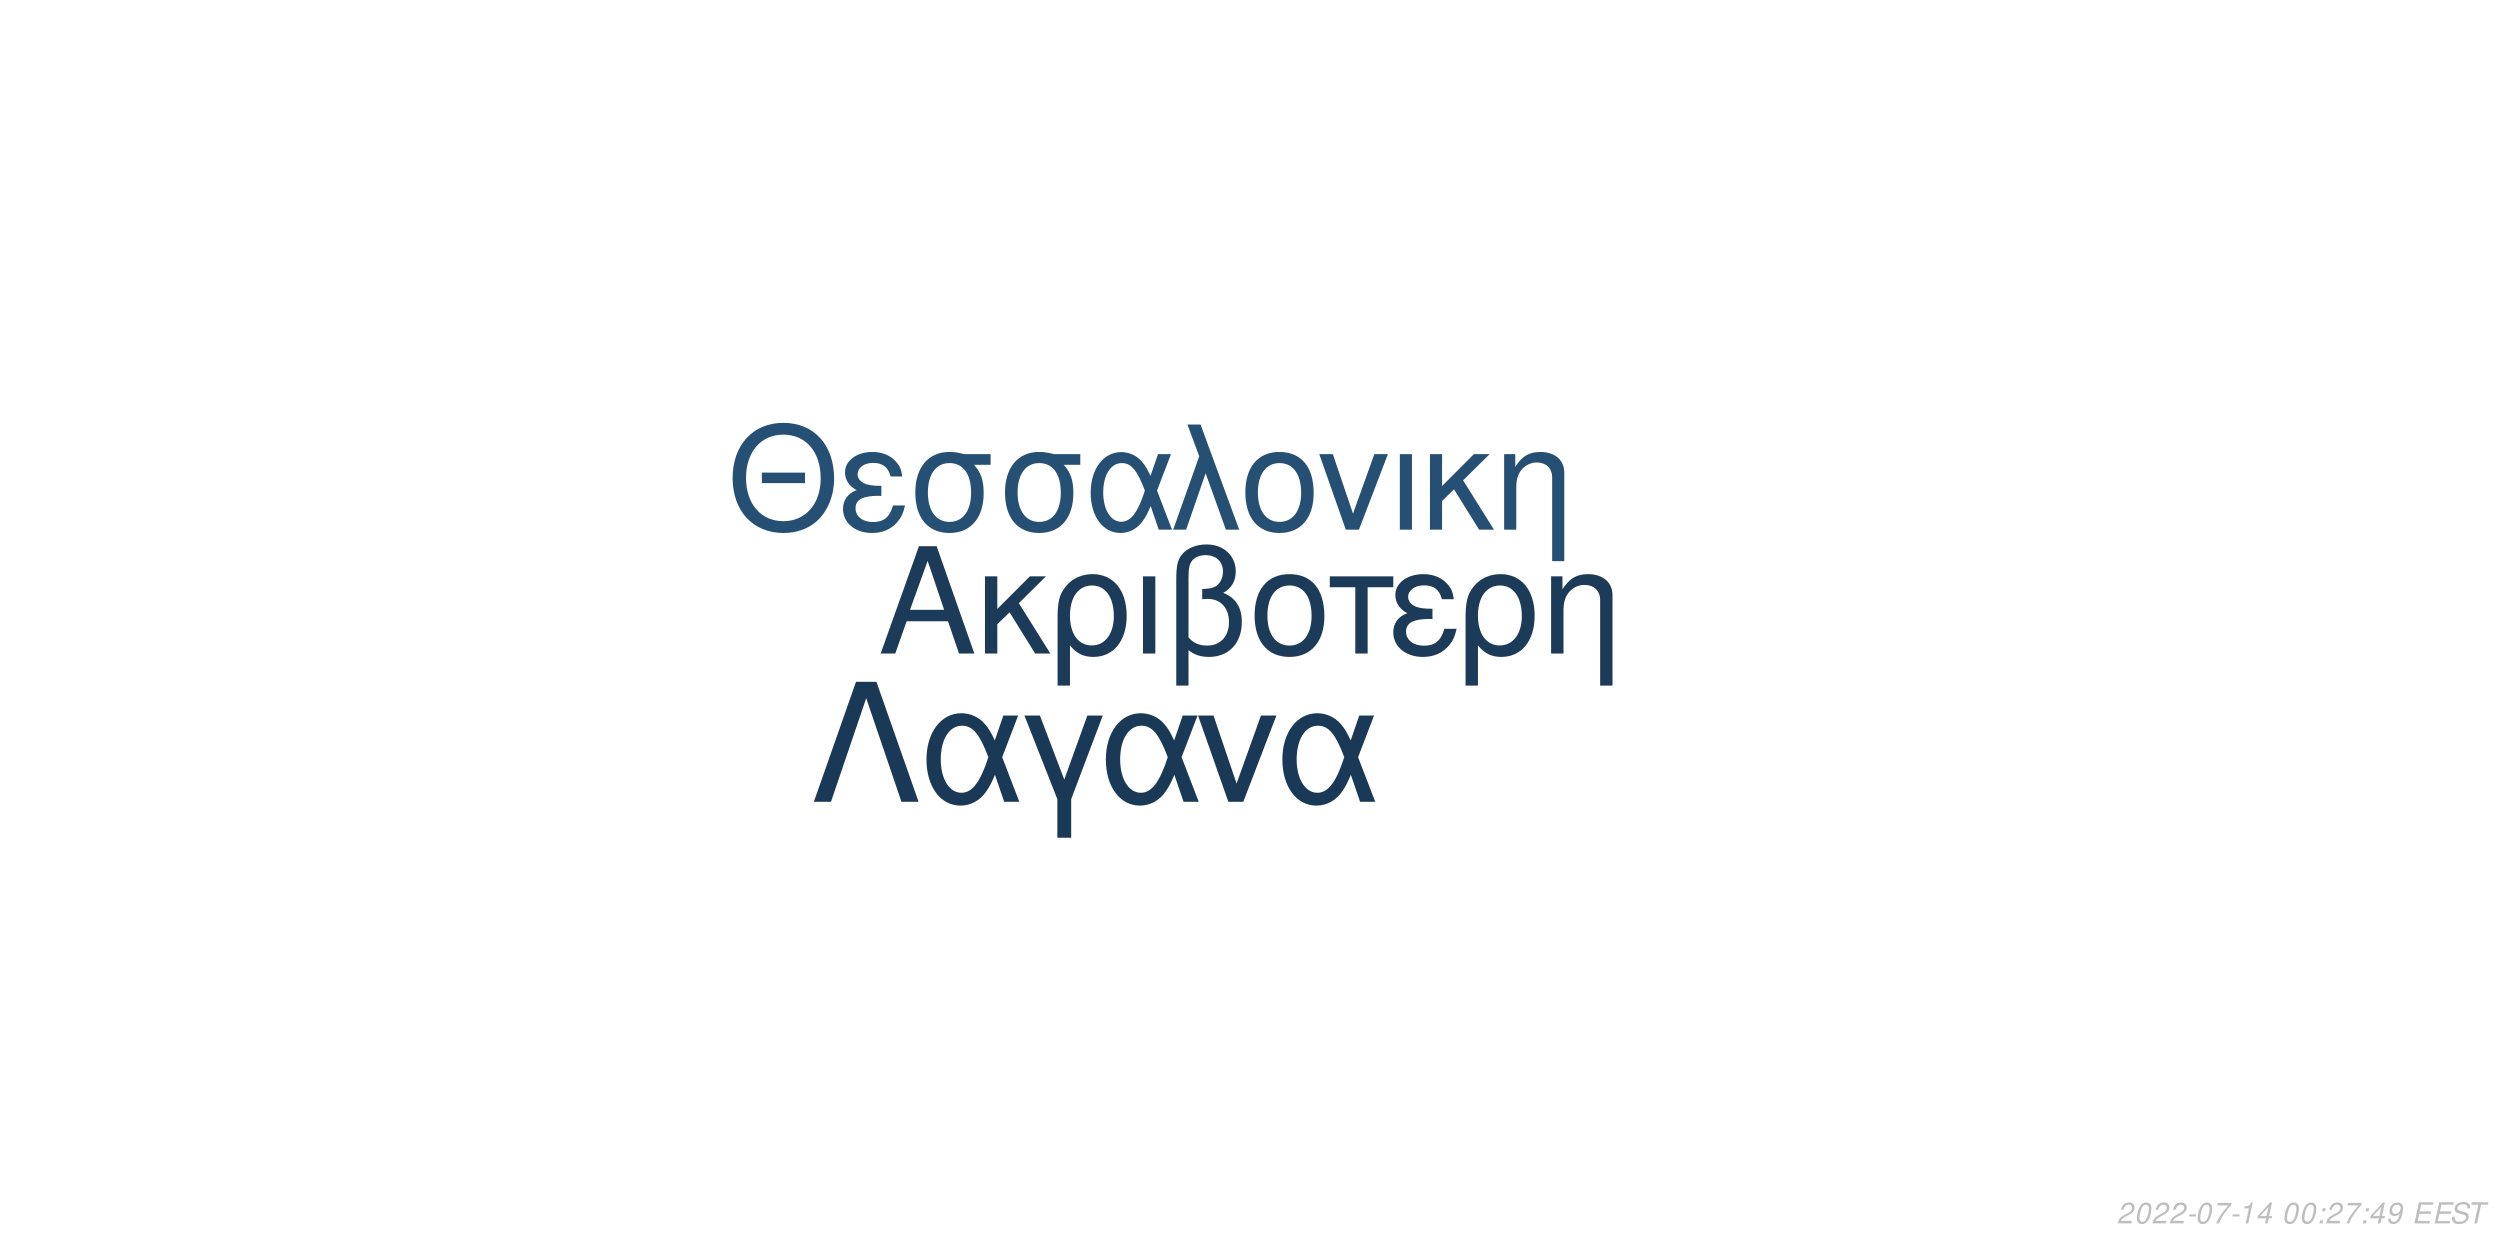
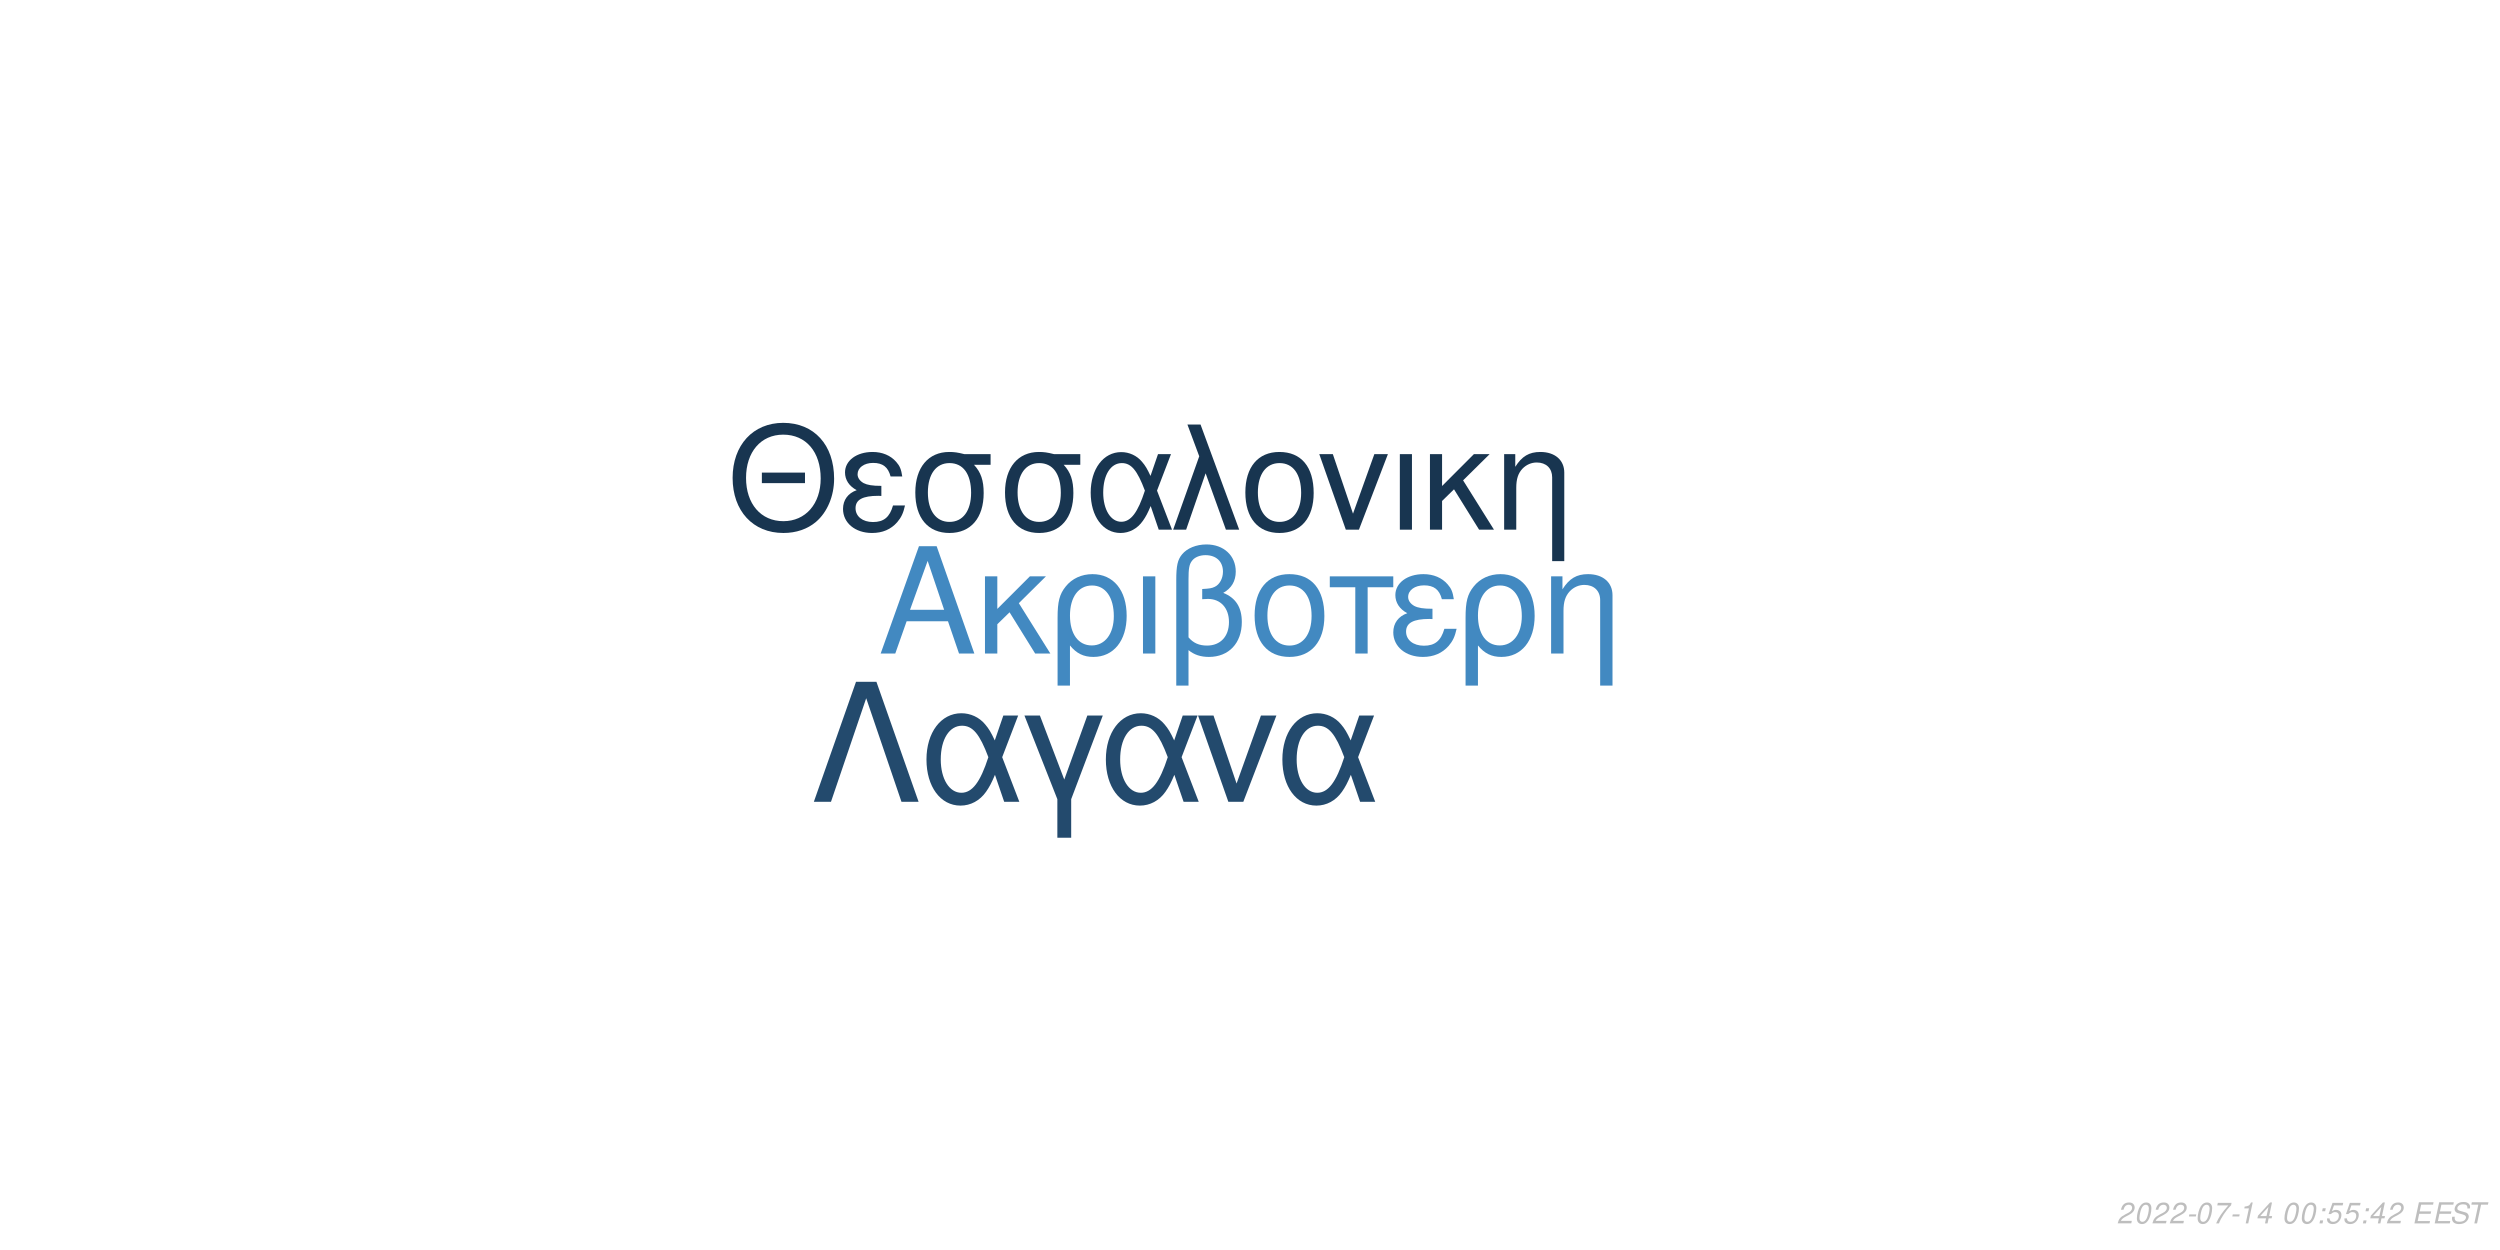
<svg xmlns="http://www.w3.org/2000/svg" xmlns:xlink="http://www.w3.org/1999/xlink" width="864pt" height="432pt" viewBox="0 0 864 432" version="1.1">
  <defs>
    <g>
      <symbol overflow="visible" id="glyph0-0">
        <path style="stroke:none;" d="" />
      </symbol>
      <symbol overflow="visible" id="glyph0-1">
        <path style="stroke:none;" d="M 24.125 -11.141 L 27.938 0 L 33.234 0 L 20.203 -37.094 L 14.094 -37.094 L 0.859 0 L 5.906 0 L 9.828 -11.141 Z M 22.797 -15.109 L 11 -15.109 L 17.094 -32.016 Z M 22.797 -15.109 " />
      </symbol>
      <symbol overflow="visible" id="glyph0-2">
        <path style="stroke:none;" d="M 7.172 -15.422 L 7.172 -26.672 L 2.906 -26.672 L 2.906 0 L 7.172 0 L 7.172 -10.125 L 11.406 -14.25 L 20.25 0 L 25.5 0 L 14.609 -17.406 L 23.969 -26.672 L 18.422 -26.672 Z M 7.172 -15.422 " />
      </symbol>
      <symbol overflow="visible" id="glyph0-3">
        <path style="stroke:none;" d="M 3 11.094 L 7.281 11.094 L 7.281 -2.797 C 9.516 -0.047 11.953 1.172 15.375 1.172 C 22.344 1.172 26.875 -4.422 26.875 -13.031 C 26.875 -21.891 22.297 -27.438 15.062 -27.438 C 11.297 -27.438 7.984 -25.906 5.797 -23.156 C 3.672 -20.516 3 -17.969 3 -12.359 Z M 14.906 -23.516 C 19.547 -23.516 22.438 -19.438 22.438 -12.922 C 22.438 -6.812 19.391 -2.797 14.812 -2.797 C 10.172 -2.797 7.281 -6.766 7.281 -13.125 C 7.281 -19.484 10.234 -23.516 14.906 -23.516 Z M 14.906 -23.516 " />
      </symbol>
      <symbol overflow="visible" id="glyph0-4">
        <path style="stroke:none;" d="M 3.516 0 L 7.781 0 L 7.781 -26.672 L 3.516 -26.672 Z M 3.516 0 " />
      </symbol>
      <symbol overflow="visible" id="glyph0-5">
        <path style="stroke:none;" d="M 4.016 11.094 L 8.25 11.094 L 8.25 -1.172 C 10.172 0.406 12.422 1.172 15.312 1.172 C 22.188 1.172 26.672 -3.609 26.672 -10.891 C 26.672 -15.984 24.578 -19.234 20.25 -20.969 C 23.109 -22.547 24.578 -25.031 24.578 -28.344 C 24.578 -33.844 20.406 -37.703 14.453 -37.703 C 10.938 -37.703 7.734 -36.391 6 -34.25 C 4.484 -32.422 4.016 -30.328 4.016 -25.391 Z M 8.25 -25.656 C 8.25 -29.359 8.5 -30.844 9.469 -32.062 C 10.375 -33.281 12.156 -34 14.094 -34 C 17.812 -34 20.156 -31.812 20.156 -28.297 C 20.156 -25.953 18.984 -23.812 17.297 -23.047 C 16.281 -22.547 15.469 -22.438 12.984 -22.297 L 12.984 -18.781 C 13.734 -18.828 14.344 -18.875 14.969 -18.875 C 19.344 -18.875 22.234 -15.719 22.234 -10.891 C 22.234 -5.906 19.281 -2.75 14.656 -2.75 C 11.953 -2.75 9.922 -3.609 8.25 -5.594 Z M 8.25 -25.656 " />
      </symbol>
      <symbol overflow="visible" id="glyph0-6">
        <path style="stroke:none;" d="M 14.094 -27.438 C 6.562 -27.438 2.094 -22.094 2.094 -13.125 C 2.094 -4.125 6.562 1.172 14.141 1.172 C 21.672 1.172 26.203 -4.172 26.203 -12.922 C 26.203 -22.188 21.828 -27.438 14.094 -27.438 Z M 14.141 -23.516 C 18.938 -23.516 21.781 -19.594 21.781 -12.984 C 21.781 -6.672 18.828 -2.75 14.141 -2.75 C 9.422 -2.75 6.516 -6.672 6.516 -13.125 C 6.516 -19.594 9.422 -23.516 14.141 -23.516 Z M 14.141 -23.516 " />
      </symbol>
      <symbol overflow="visible" id="glyph0-7">
        <path style="stroke:none;" d="M 7.891 0 L 12.156 0 L 12.156 -22.906 L 21.016 -22.906 L 21.016 -26.672 L -0.922 -26.672 L -0.922 -22.906 L 7.891 -22.906 Z M 7.891 0 " />
      </symbol>
      <symbol overflow="visible" id="glyph0-8">
        <path style="stroke:none;" d="M 14.562 -15.469 C 11.344 -15.469 9.562 -15.781 8.297 -16.438 C 6.922 -17.203 6.156 -18.328 6.156 -19.547 C 6.156 -21.891 8.453 -23.562 11.656 -23.562 C 15.062 -23.562 16.953 -22.094 17.812 -18.781 L 21.938 -18.781 C 21.578 -21.266 21.062 -22.5 19.797 -23.922 C 17.812 -26.203 14.906 -27.438 11.453 -27.438 C 5.797 -27.438 1.734 -24.375 1.734 -20.203 C 1.734 -17.609 3.156 -15.375 5.859 -13.938 C 2.797 -12.875 1.016 -10.484 1.016 -7.328 C 1.016 -2.391 5.297 1.172 11.25 1.172 C 14.969 1.172 17.906 -0.109 20.156 -2.641 C 21.578 -4.328 22.297 -5.797 22.906 -8.547 L 18.672 -8.547 C 17.5 -4.422 15.422 -2.703 11.609 -2.703 C 7.938 -2.703 5.438 -4.688 5.438 -7.578 C 5.438 -10.578 7.938 -11.953 13.484 -11.953 C 13.641 -11.953 14.094 -11.953 14.562 -11.906 Z M 14.562 -15.469 " />
      </symbol>
      <symbol overflow="visible" id="glyph0-9">
        <path style="stroke:none;" d="M 3.562 -26.672 L 3.562 0 L 7.844 0 L 7.844 -14.703 C 7.844 -17.906 8.5 -19.891 10.031 -21.531 C 11.406 -22.953 13.188 -23.719 15.062 -23.719 C 18.375 -23.719 20.516 -21.672 20.516 -18.469 L 20.516 11.094 L 24.781 11.094 L 24.781 -20.156 C 24.781 -24.578 21.469 -27.438 16.328 -27.438 C 12.359 -27.438 9.828 -25.906 7.484 -22.188 L 7.484 -26.672 Z M 3.562 -26.672 " />
      </symbol>
      <symbol overflow="visible" id="glyph1-0">
        <path style="stroke:none;" d="" />
      </symbol>
      <symbol overflow="visible" id="glyph1-1">
        <path style="stroke:none;" d="M 26.859 -19.734 L 11.953 -19.734 L 11.953 -16.094 L 26.859 -16.094 Z M 19.328 -36.922 C 8.922 -36.922 1.844 -29.25 1.844 -17.891 C 1.844 -6.484 8.875 1.141 19.391 1.141 C 23.812 1.141 27.703 -0.203 30.641 -2.688 C 34.578 -6.031 36.922 -11.656 36.922 -17.594 C 36.922 -29.297 30 -36.922 19.328 -36.922 Z M 19.328 -32.844 C 27.203 -32.844 32.281 -26.906 32.281 -17.688 C 32.281 -8.922 27.062 -2.938 19.391 -2.938 C 11.609 -2.938 6.484 -8.922 6.484 -17.891 C 6.484 -26.859 11.609 -32.844 19.328 -32.844 Z M 19.328 -32.844 " />
      </symbol>
      <symbol overflow="visible" id="glyph1-2">
        <path style="stroke:none;" d="M 14.25 -15.141 C 11.109 -15.141 9.375 -15.453 8.125 -16.094 C 6.781 -16.844 6.031 -17.938 6.031 -19.141 C 6.031 -21.422 8.266 -23.078 11.406 -23.078 C 14.75 -23.078 16.594 -21.625 17.438 -18.391 L 21.469 -18.391 C 21.125 -20.828 20.625 -22.031 19.391 -23.422 C 17.438 -25.656 14.594 -26.859 11.219 -26.859 C 5.688 -26.859 1.688 -23.875 1.688 -19.781 C 1.688 -17.234 3.094 -15.047 5.734 -13.656 C 2.734 -12.609 1 -10.266 1 -7.172 C 1 -2.344 5.188 1.141 11.016 1.141 C 14.656 1.141 17.547 -0.094 19.734 -2.594 C 21.125 -4.234 21.828 -5.688 22.422 -8.375 L 18.281 -8.375 C 17.141 -4.328 15.094 -2.641 11.359 -2.641 C 7.766 -2.641 5.328 -4.578 5.328 -7.422 C 5.328 -10.359 7.766 -11.703 13.203 -11.703 C 13.359 -11.703 13.797 -11.703 14.25 -11.656 Z M 14.25 -15.141 " />
      </symbol>
      <symbol overflow="visible" id="glyph1-3">
        <path style="stroke:none;" d="M 29 -26.109 L 19.938 -26.109 C 17.594 -26.703 16.438 -26.859 14.703 -26.859 C 7.469 -26.859 2.984 -21.469 2.984 -12.859 C 2.984 -4.031 7.375 1.141 14.797 1.141 C 22.172 1.141 26.609 -4.078 26.609 -12.656 C 26.609 -17.047 25.656 -19.828 23.266 -22.422 L 29 -22.422 Z M 14.797 -23.016 C 19.531 -23.016 22.266 -19.234 22.266 -12.75 C 22.266 -6.531 19.438 -2.688 14.797 -2.688 C 10.172 -2.688 7.328 -6.531 7.328 -12.859 C 7.328 -19.188 10.172 -23.016 14.797 -23.016 Z M 14.797 -23.016 " />
      </symbol>
      <symbol overflow="visible" id="glyph1-4">
        <path style="stroke:none;" d="M 29.344 -26.109 L 24.859 -26.109 L 22.266 -18.578 C 21.125 -21.031 20.484 -22.125 19.328 -23.469 C 17.547 -25.609 14.906 -26.812 12.156 -26.812 C 5.984 -26.812 1.594 -20.984 1.594 -12.812 C 1.594 -4.578 5.828 1.141 11.906 1.141 C 14.953 1.141 17.734 -0.344 19.625 -3.047 C 20.672 -4.531 21.281 -5.688 22.328 -8.172 L 25.109 0 L 29.703 0 L 24.516 -13.5 Z M 20.328 -13.5 C 17.891 -5.922 15.453 -2.734 12.156 -2.734 C 8.516 -2.734 5.922 -6.922 5.922 -12.812 C 5.922 -18.938 8.516 -23.016 12.359 -23.016 C 15.594 -23.016 17.688 -20.531 20.328 -13.5 Z M 20.328 -13.5 " />
      </symbol>
      <symbol overflow="visible" id="glyph1-5">
        <path style="stroke:none;" d="M 1.094 0 L 5.578 0 L 12.312 -19.484 L 19.328 0 L 23.922 0 L 10.562 -36.328 L 6.031 -36.328 L 10.109 -25.359 Z M 1.094 0 " />
      </symbol>
      <symbol overflow="visible" id="glyph1-6">
        <path style="stroke:none;" d="M 13.797 -26.859 C 6.422 -26.859 2.047 -21.625 2.047 -12.859 C 2.047 -4.031 6.422 1.141 13.859 1.141 C 21.234 1.141 25.656 -4.078 25.656 -12.656 C 25.656 -21.719 21.375 -26.859 13.797 -26.859 Z M 13.859 -23.016 C 18.531 -23.016 21.328 -19.188 21.328 -12.703 C 21.328 -6.531 18.438 -2.688 13.859 -2.688 C 9.219 -2.688 6.375 -6.531 6.375 -12.859 C 6.375 -19.188 9.219 -23.016 13.859 -23.016 Z M 13.859 -23.016 " />
      </symbol>
      <symbol overflow="visible" id="glyph1-7">
        <path style="stroke:none;" d="M 14.297 0 L 24.312 -26.109 L 19.625 -26.109 L 12.25 -5.531 L 5.281 -26.109 L 0.594 -26.109 L 9.766 0 Z M 14.297 0 " />
      </symbol>
      <symbol overflow="visible" id="glyph1-8">
        <path style="stroke:none;" d="M 3.438 0 L 7.625 0 L 7.625 -26.109 L 3.438 -26.109 Z M 3.438 0 " />
      </symbol>
      <symbol overflow="visible" id="glyph1-9">
        <path style="stroke:none;" d="M 7.031 -15.094 L 7.031 -26.109 L 2.844 -26.109 L 2.844 0 L 7.031 0 L 7.031 -9.922 L 11.156 -13.953 L 19.828 0 L 24.969 0 L 14.297 -17.047 L 23.469 -26.109 L 18.031 -26.109 Z M 7.031 -15.094 " />
      </symbol>
      <symbol overflow="visible" id="glyph1-10">
        <path style="stroke:none;" d="M 3.484 -26.109 L 3.484 0 L 7.672 0 L 7.672 -14.406 C 7.672 -17.547 8.328 -19.484 9.812 -21.078 C 11.156 -22.469 12.906 -23.219 14.75 -23.219 C 17.984 -23.219 20.078 -21.234 20.078 -18.094 L 20.078 10.859 L 24.266 10.859 L 24.266 -19.734 C 24.266 -24.062 21.031 -26.859 16 -26.859 C 12.109 -26.859 9.609 -25.359 7.328 -21.719 L 7.328 -26.109 Z M 3.484 -26.109 " />
      </symbol>
      <symbol overflow="visible" id="glyph2-0">
        <path style="stroke:none;" d="" />
      </symbol>
      <symbol overflow="visible" id="glyph2-1">
        <path style="stroke:none;" d="M 22.531 -41.484 L 15.484 -41.484 L 0.906 0 L 6.828 0 L 19 -35.797 L 31.188 0 L 37.109 0 Z M 22.531 -41.484 " />
      </symbol>
      <symbol overflow="visible" id="glyph2-2">
        <path style="stroke:none;" d="M 33.516 -29.812 L 28.391 -29.812 L 25.438 -21.219 C 24.125 -24.016 23.391 -25.266 22.078 -26.797 C 20.031 -29.25 17.016 -30.609 13.891 -30.609 C 6.828 -30.609 1.828 -23.953 1.828 -14.625 C 1.828 -5.234 6.656 1.312 13.594 1.312 C 17.078 1.312 20.266 -0.391 22.422 -3.469 C 23.609 -5.172 24.297 -6.484 25.5 -9.328 L 28.688 0 L 33.922 0 L 28 -15.422 Z M 23.219 -15.422 C 20.422 -6.766 17.641 -3.125 13.891 -3.125 C 9.734 -3.125 6.766 -7.906 6.766 -14.625 C 6.766 -21.625 9.734 -26.297 14.109 -26.297 C 17.812 -26.297 20.203 -23.453 23.219 -15.422 Z M 23.219 -15.422 " />
      </symbol>
      <symbol overflow="visible" id="glyph2-3">
        <path style="stroke:none;" d="M 12.062 12.406 L 16.844 12.406 L 16.844 -0.906 L 27.766 -29.812 L 22.422 -29.812 L 14.453 -7.688 L 6.031 -29.812 L 0.688 -29.812 L 12.062 -0.906 Z M 12.062 12.406 " />
      </symbol>
      <symbol overflow="visible" id="glyph2-4">
        <path style="stroke:none;" d="M 16.328 0 L 27.766 -29.812 L 22.422 -29.812 L 14 -6.312 L 6.031 -29.812 L 0.688 -29.812 L 11.156 0 Z M 16.328 0 " />
      </symbol>
      <symbol overflow="visible" id="glyph3-0">
        <path style="stroke:none;" d="" />
      </symbol>
      <symbol overflow="visible" id="glyph3-1">
        <path style="stroke:none;" d="M 5.234 -0.875 L 1.469 -0.875 C 1.641 -1.375 2.203 -1.891 3.109 -2.344 L 4.234 -2.938 C 5.562 -3.625 6.219 -4.469 6.219 -5.484 C 6.219 -5.938 6.062 -6.359 5.797 -6.656 C 5.469 -7.047 4.984 -7.234 4.312 -7.234 C 2.766 -7.234 1.891 -6.453 1.484 -4.734 L 2.375 -4.734 C 2.484 -5.188 2.609 -5.484 2.797 -5.75 C 3.094 -6.203 3.609 -6.453 4.188 -6.453 C 4.891 -6.453 5.344 -6.031 5.344 -5.375 C 5.344 -4.703 4.859 -4.094 4.016 -3.656 L 2.984 -3.125 C 1.234 -2.188 0.797 -1.656 0.344 -0.016 L 5.047 -0.016 Z M 5.234 -0.875 " />
      </symbol>
      <symbol overflow="visible" id="glyph3-2">
        <path style="stroke:none;" d="M 4.203 -7.234 C 3.375 -7.234 2.688 -6.812 2.125 -5.984 C 1.484 -5.047 0.984 -3.188 0.984 -1.734 C 0.984 -1.109 1.172 -0.562 1.484 -0.266 C 1.797 0.047 2.281 0.234 2.766 0.234 C 3.625 0.234 4.281 -0.156 4.859 -1.016 C 5.516 -1.953 6 -3.797 6 -5.266 C 6 -6.5 5.328 -7.234 4.203 -7.234 Z M 4.094 -6.453 C 4.734 -6.453 5.125 -5.984 5.125 -5.156 C 5.125 -4.203 4.781 -2.625 4.406 -1.812 C 3.984 -0.938 3.516 -0.547 2.875 -0.547 C 2.25 -0.547 1.875 -1.031 1.875 -1.828 C 1.875 -2.797 2.203 -4.344 2.594 -5.203 C 2.984 -6.047 3.453 -6.453 4.094 -6.453 Z M 4.094 -6.453 " />
      </symbol>
      <symbol overflow="visible" id="glyph3-3">
        <path style="stroke:none;" d="M 3.516 -3.125 L 1.125 -3.125 L 0.969 -2.406 L 3.359 -2.406 Z M 3.516 -3.125 " />
      </symbol>
      <symbol overflow="visible" id="glyph3-4">
        <path style="stroke:none;" d="M 6.703 -7.094 L 1.953 -7.094 L 1.766 -6.219 L 5.594 -6.219 C 3.344 -3.688 2.266 -2.109 1.375 0 L 2.344 0 C 3.031 -1.906 4.828 -4.594 6.547 -6.281 Z M 6.703 -7.094 " />
      </symbol>
      <symbol overflow="visible" id="glyph3-5">
        <path style="stroke:none;" d="M 3.703 -5.188 L 2.594 0 L 3.469 0 L 5.016 -7.234 L 4.438 -7.234 C 3.906 -6.156 3.688 -6.016 2.234 -5.812 L 2.109 -5.188 Z M 3.703 -5.188 " />
      </symbol>
      <symbol overflow="visible" id="glyph3-6">
        <path style="stroke:none;" d="M 3.625 -1.75 L 3.266 0 L 4.141 0 L 4.516 -1.75 L 5.562 -1.75 L 5.734 -2.531 L 4.688 -2.531 L 5.688 -7.234 L 5.016 -7.234 L 0.844 -2.672 L 0.641 -1.75 Z M 3.797 -2.531 L 1.594 -2.531 L 4.469 -5.703 Z M 3.797 -2.531 " />
      </symbol>
      <symbol overflow="visible" id="glyph3-7">
        <path style="stroke:none;" d="" />
      </symbol>
      <symbol overflow="visible" id="glyph3-8">
        <path style="stroke:none;" d="M 2.359 -1.031 L 1.312 -1.031 L 1.094 0 L 2.141 0 Z M 3.266 -5.234 L 2.219 -5.234 L 2 -4.203 L 3.047 -4.203 Z M 3.266 -5.234 " />
      </symbol>
      <symbol overflow="visible" id="glyph3-9">
-         <path style="stroke:none;" d="M 0.844 -1.656 C 0.844 -1.547 0.844 -1.438 0.844 -1.375 C 0.844 -0.406 1.531 0.234 2.578 0.234 C 3.203 0.234 3.766 0.016 4.297 -0.438 C 4.938 -1 5.312 -1.656 5.594 -2.719 C 5.844 -3.672 6.016 -4.766 6.016 -5.375 C 6.016 -5.844 5.844 -6.328 5.547 -6.656 C 5.203 -7.031 4.703 -7.234 4.062 -7.234 C 2.516 -7.234 1.297 -5.938 1.297 -4.266 C 1.297 -3.203 1.984 -2.547 3.047 -2.547 C 3.484 -2.547 3.953 -2.672 4.281 -2.891 C 4.406 -2.984 4.547 -3.078 4.828 -3.344 C 4.438 -1.484 3.703 -0.547 2.703 -0.547 C 2.109 -0.547 1.719 -0.938 1.719 -1.547 L 1.719 -1.656 Z M 3.953 -6.453 C 4.625 -6.453 5.141 -5.953 5.141 -5.281 C 5.141 -4.188 4.312 -3.312 3.297 -3.312 C 2.594 -3.312 2.172 -3.734 2.172 -4.453 C 2.172 -5.562 2.984 -6.453 3.953 -6.453 Z M 3.953 -6.453 " />
+         <path style="stroke:none;" d="M 6.297 -7.094 L 2.594 -7.094 L 1.234 -3.234 L 2.047 -3.234 C 2.656 -3.766 2.938 -3.906 3.531 -3.906 C 4.328 -3.906 4.797 -3.453 4.797 -2.688 C 4.797 -1.438 3.969 -0.547 2.828 -0.547 C 2.031 -0.547 1.609 -0.938 1.578 -1.734 L 0.703 -1.734 L 0.703 -1.516 C 0.703 -0.938 0.844 -0.547 1.188 -0.266 C 1.562 0.062 2.078 0.234 2.703 0.234 C 3.656 0.234 4.391 -0.156 4.984 -0.922 C 5.422 -1.5 5.672 -2.234 5.672 -2.953 C 5.672 -4 4.938 -4.672 3.812 -4.672 C 3.328 -4.672 2.906 -4.547 2.406 -4.234 L 3.109 -6.219 L 6.109 -6.219 Z M 6.297 -7.094 " />
      </symbol>
      <symbol overflow="visible" id="glyph3-10">
        <path style="stroke:none;" d="M 2.547 -3.312 L 6.5 -3.312 L 6.688 -4.141 L 2.719 -4.141 L 3.219 -6.469 L 7.344 -6.469 L 7.516 -7.297 L 2.453 -7.297 L 0.906 0 L 6.125 0 L 6.297 -0.812 L 2.016 -0.812 Z M 2.547 -3.312 " />
      </symbol>
      <symbol overflow="visible" id="glyph3-11">
        <path style="stroke:none;" d="M 7.062 -5.156 C 7.125 -5.438 7.141 -5.562 7.141 -5.703 C 7.141 -6.156 6.938 -6.594 6.594 -6.891 C 6.188 -7.25 5.656 -7.406 4.875 -7.406 C 3.844 -7.406 3.047 -7.125 2.5 -6.562 C 2.094 -6.141 1.781 -5.438 1.781 -4.922 C 1.781 -4.297 2.219 -3.766 2.891 -3.562 L 4.594 -3.094 C 5.406 -2.859 5.734 -2.578 5.734 -2.094 C 5.734 -1.781 5.547 -1.406 5.266 -1.141 C 4.844 -0.766 4.266 -0.578 3.453 -0.578 C 2.328 -0.578 1.812 -0.984 1.812 -1.906 C 1.812 -2.047 1.812 -2.125 1.844 -2.312 L 0.984 -2.312 C 0.906 -2.062 0.891 -1.906 0.891 -1.688 C 0.891 -0.484 1.797 0.234 3.297 0.234 C 4.359 0.234 5.234 -0.062 5.812 -0.609 C 6.344 -1.078 6.688 -1.797 6.688 -2.375 C 6.688 -2.641 6.609 -2.906 6.453 -3.156 C 6.234 -3.5 5.938 -3.703 5.469 -3.828 L 3.75 -4.312 C 2.984 -4.547 2.734 -4.734 2.734 -5.188 C 2.734 -5.547 2.875 -5.844 3.188 -6.109 C 3.547 -6.438 4.031 -6.594 4.703 -6.594 C 5.266 -6.594 5.688 -6.484 5.906 -6.297 C 6.094 -6.125 6.219 -5.797 6.219 -5.516 C 6.219 -5.422 6.203 -5.344 6.188 -5.156 Z M 7.062 -5.156 " />
      </symbol>
      <symbol overflow="visible" id="glyph3-12">
        <path style="stroke:none;" d="M 4.938 -6.469 L 7.312 -6.469 L 7.484 -7.297 L 1.75 -7.297 L 1.578 -6.469 L 3.984 -6.469 L 2.609 0 L 3.547 0 Z M 4.938 -6.469 " />
      </symbol>
    </g>
  </defs>
  <g id="surface1">
    <rect x="0" y="0" width="864" height="432" style="fill:rgb(100%,100%,100%);fill-opacity:1;stroke:none;" />
-     <g style="fill:rgb(10.588%,23.137%,34.902%);fill-opacity:1;">
+     <g style="fill:rgb(25.882%,53.725%,75.686%);fill-opacity:1;">
      <use xlink:href="#glyph0-1" x="303.5" y="225.861" />
      <use xlink:href="#glyph0-2" x="337.5" y="225.861" />
      <use xlink:href="#glyph0-3" x="362.5" y="225.861" />
      <use xlink:href="#glyph0-4" x="391.5" y="225.861" />
      <use xlink:href="#glyph0-5" x="402.5" y="225.861" />
      <use xlink:href="#glyph0-6" x="431.5" y="225.861" />
      <use xlink:href="#glyph0-7" x="460.5" y="225.861" />
      <use xlink:href="#glyph0-8" x="480.5" y="225.861" />
      <use xlink:href="#glyph0-3" x="503.5" y="225.861" />
      <use xlink:href="#glyph0-9" x="532.5" y="225.861" />
    </g>
-     <g style="fill:rgb(14.51%,30.98%,45.098%);fill-opacity:1;">
+     <g style="fill:rgb(9.412%,20.784%,31.373%);fill-opacity:1;">
      <use xlink:href="#glyph1-1" x="251.348" y="183.058" />
      <use xlink:href="#glyph1-2" x="290.348" y="183.058" />
      <use xlink:href="#glyph1-3" x="313.348" y="183.058" />
      <use xlink:href="#glyph1-3" x="344.348" y="183.058" />
      <use xlink:href="#glyph1-4" x="375.348" y="183.058" />
      <use xlink:href="#glyph1-5" x="404.348" y="183.058" />
      <use xlink:href="#glyph1-6" x="428.348" y="183.058" />
      <use xlink:href="#glyph1-7" x="455.348" y="183.058" />
      <use xlink:href="#glyph1-8" x="480.348" y="183.058" />
      <use xlink:href="#glyph1-9" x="491.348" y="183.058" />
      <use xlink:href="#glyph1-10" x="516.348" y="183.058" />
    </g>
-     <g style="fill:rgb(10.196%,22.353%,33.725%);fill-opacity:1;">
+     <g style="fill:rgb(13.725%,29.02%,42.745%);fill-opacity:1;">
      <use xlink:href="#glyph2-1" x="280.359" y="277.105" />
      <use xlink:href="#glyph2-2" x="318.359" y="277.105" />
      <use xlink:href="#glyph2-3" x="353.359" y="277.105" />
      <use xlink:href="#glyph2-2" x="380.359" y="277.105" />
      <use xlink:href="#glyph2-4" x="413.359" y="277.105" />
      <use xlink:href="#glyph2-2" x="441.359" y="277.105" />
    </g>
    <g style="fill:rgb(74.51%,74.51%,74.51%);fill-opacity:1;">
      <use xlink:href="#glyph3-1" x="731.52" y="422.81" />
      <use xlink:href="#glyph3-2" x="737.52" y="422.81" />
      <use xlink:href="#glyph3-1" x="743.52" y="422.81" />
      <use xlink:href="#glyph3-1" x="749.52" y="422.81" />
      <use xlink:href="#glyph3-3" x="755.52" y="422.81" />
      <use xlink:href="#glyph3-2" x="758.52" y="422.81" />
      <use xlink:href="#glyph3-4" x="764.52" y="422.81" />
      <use xlink:href="#glyph3-3" x="770.52" y="422.81" />
      <use xlink:href="#glyph3-5" x="773.52" y="422.81" />
      <use xlink:href="#glyph3-6" x="779.52" y="422.81" />
      <use xlink:href="#glyph3-7" x="785.52" y="422.81" />
      <use xlink:href="#glyph3-2" x="788.52" y="422.81" />
      <use xlink:href="#glyph3-2" x="794.52" y="422.81" />
      <use xlink:href="#glyph3-8" x="800.52" y="422.81" />
-       <use xlink:href="#glyph3-1" x="803.52" y="422.81" />
-       <use xlink:href="#glyph3-4" x="809.52" y="422.81" />
+       <use xlink:href="#glyph3-9" x="803.52" y="422.81" />
+       <use xlink:href="#glyph3-9" x="809.52" y="422.81" />
      <use xlink:href="#glyph3-8" x="815.52" y="422.81" />
      <use xlink:href="#glyph3-6" x="818.52" y="422.81" />
-       <use xlink:href="#glyph3-9" x="824.52" y="422.81" />
+       <use xlink:href="#glyph3-1" x="824.52" y="422.81" />
      <use xlink:href="#glyph3-7" x="830.52" y="422.81" />
      <use xlink:href="#glyph3-10" x="833.52" y="422.81" />
      <use xlink:href="#glyph3-10" x="840.52" y="422.81" />
      <use xlink:href="#glyph3-11" x="846.52" y="422.81" />
      <use xlink:href="#glyph3-12" x="852.52" y="422.81" />
    </g>
  </g>
</svg>
